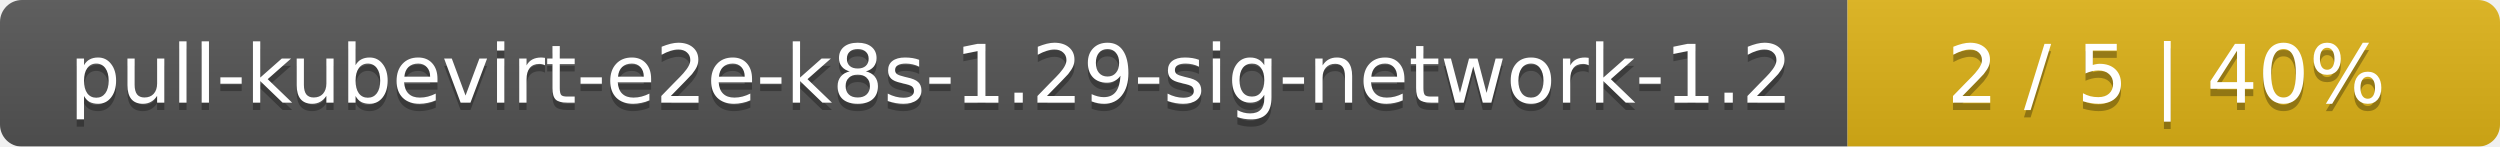
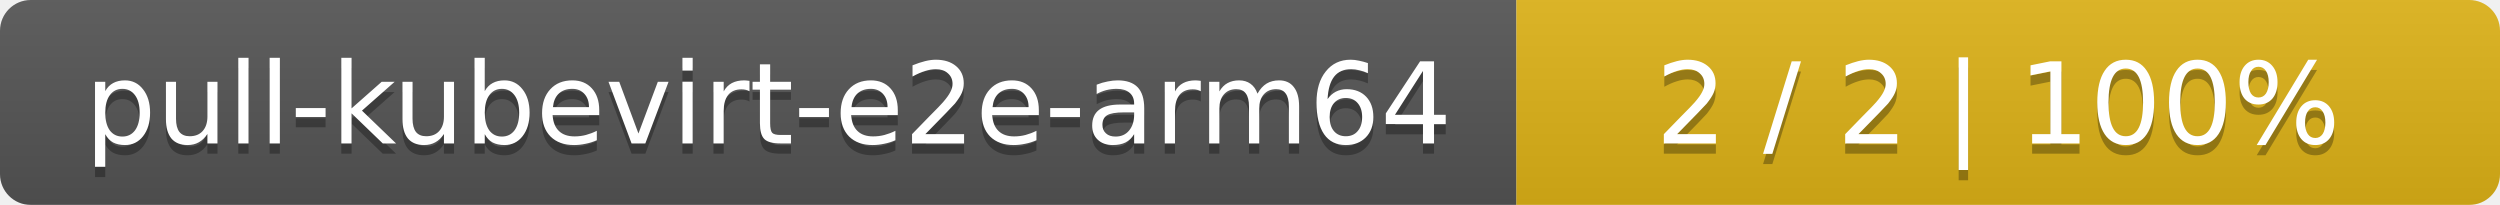
- <svg xmlns="http://www.w3.org/2000/svg" width="341" height="20">
+ <svg xmlns="http://www.w3.org/2000/svg" width="244" height="20">
  <linearGradient id="smooth" x2="0" y2="100%">
    <stop offset="0" stop-color="#bbb" stop-opacity=".1" />
    <stop offset="1" stop-opacity=".1" />
  </linearGradient>
  <mask id="round">
-     <rect width="341" height="20" rx="3" fill="#fff" />
+     <rect width="244" height="20" rx="3" fill="#fff" />
  </mask>
  <g mask="url(#round)">
-     <rect width="252" height="20" fill="#555" />
-     <rect x="252" width="89" height="20" fill="#dfb317" />
-     <rect width="341" height="20" fill="url(#smooth)" />
+     <rect width="148" height="20" fill="#555" />
+     <rect x="148" width="96" height="20" fill="#dfb317" />
+     <rect width="244" height="20" fill="url(#smooth)" />
  </g>
  <g fill="#fff" text-anchor="middle" font-family="DejaVu Sans,Verdana,Geneva,sans-serif" font-size="11">
-     <text x="127" y="15" fill="#010101" fill-opacity=".3">pull-kubevirt-e2e-k8s-1.29-sig-network-1.2</text>
-     <text x="127" y="14">pull-kubevirt-e2e-k8s-1.29-sig-network-1.2</text>
-     <text x="295.5" y="15" fill="#010101" fill-opacity=".3">2 / 5    |    40%</text>
-     <text x="295.5" y="14">2 / 5    |    40%</text>
+     <text x="75" y="15" fill="#010101" fill-opacity=".3">pull-kubevirt-e2e-arm64</text>
+     <text x="75" y="14">pull-kubevirt-e2e-arm64</text>
+     <text x="195" y="15" fill="#010101" fill-opacity=".3">2 / 2    |    100%</text>
+     <text x="195" y="14">2 / 2    |    100%</text>
  </g>
</svg>
